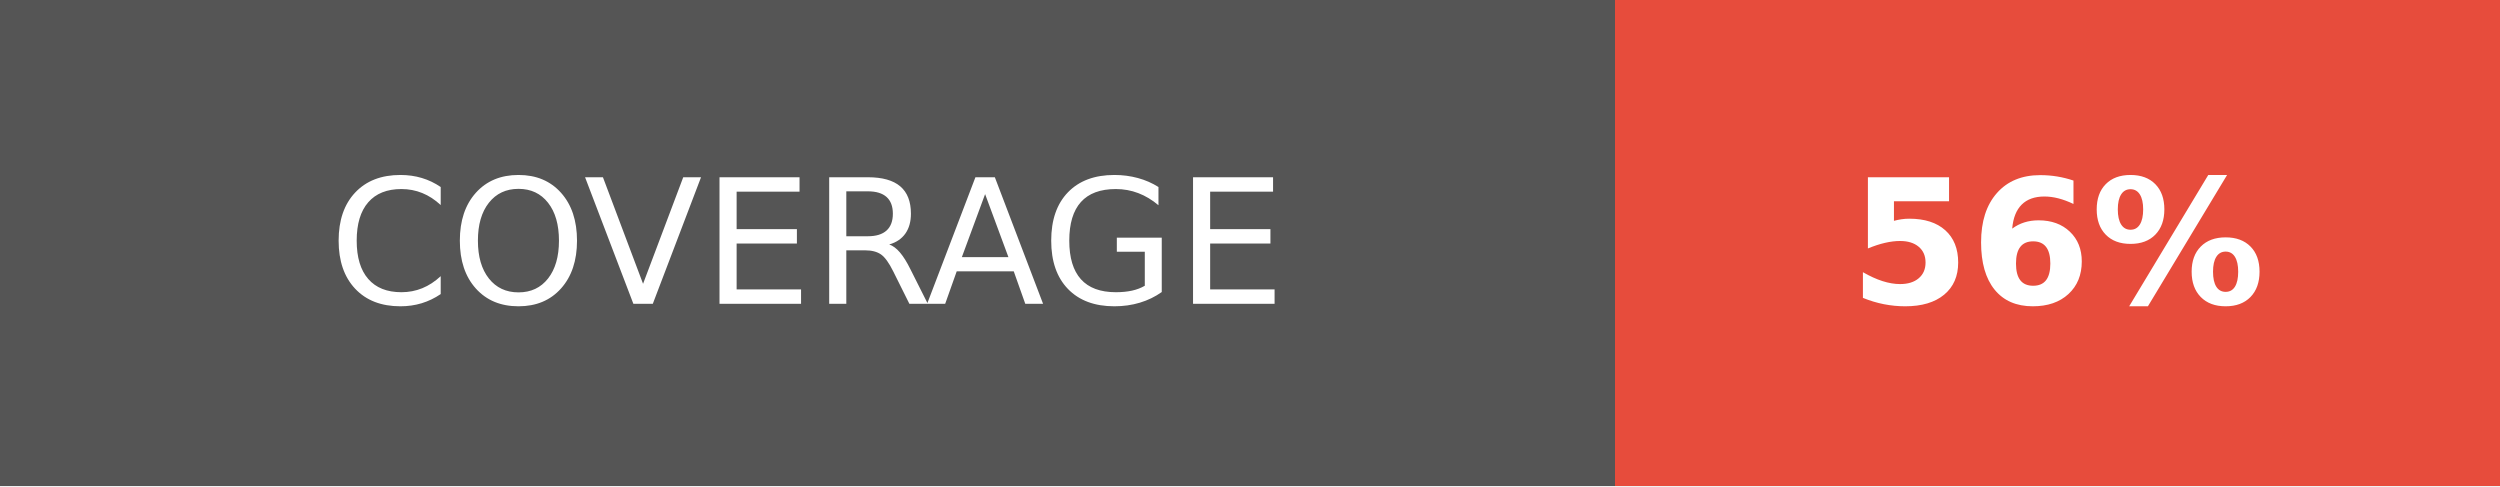
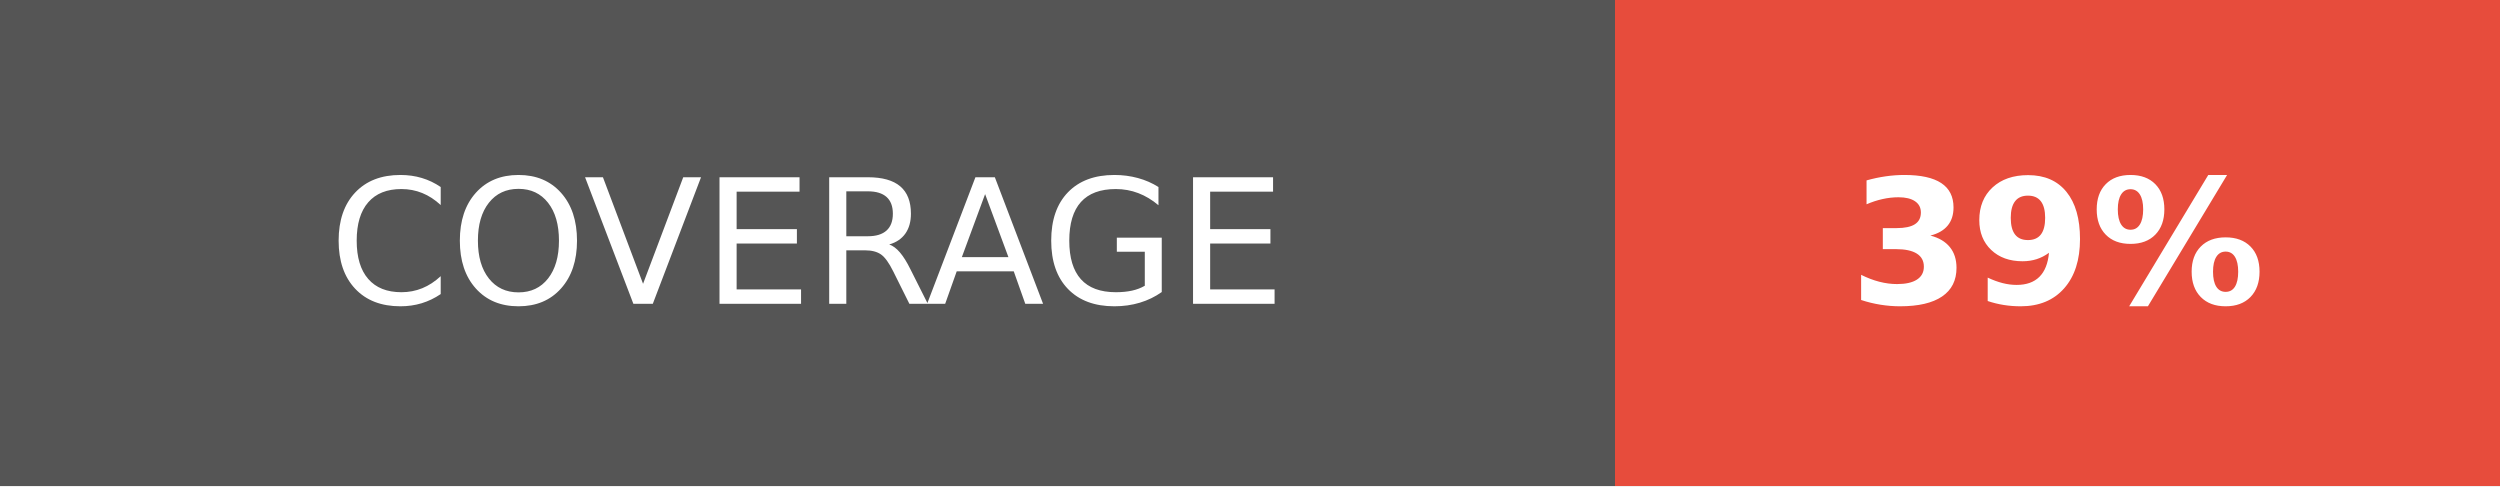
<svg xmlns="http://www.w3.org/2000/svg" width="144" height="28">
  <g shape-rendering="crispEdges">
    <path fill="#555" d="M0 0h93v28H0z" />
    <path fill="#e74c3c" d="M93 0h51v28H93z" />
  </g>
  <g fill="#fff" text-anchor="middle" font-family="DejaVu Sans,Verdana,Geneva,sans-serif" font-size="100">
    <text x="465" y="175" transform="scale(.1)" textLength="690">COVERAGE</text>
-     <text x="1185" y="175" font-weight="bold" transform="scale(.1)" textLength="270">56%</text>
+     <text x="1185" y="175" font-weight="bold" transform="scale(.1)" textLength="270">39%</text>
  </g>
</svg>
